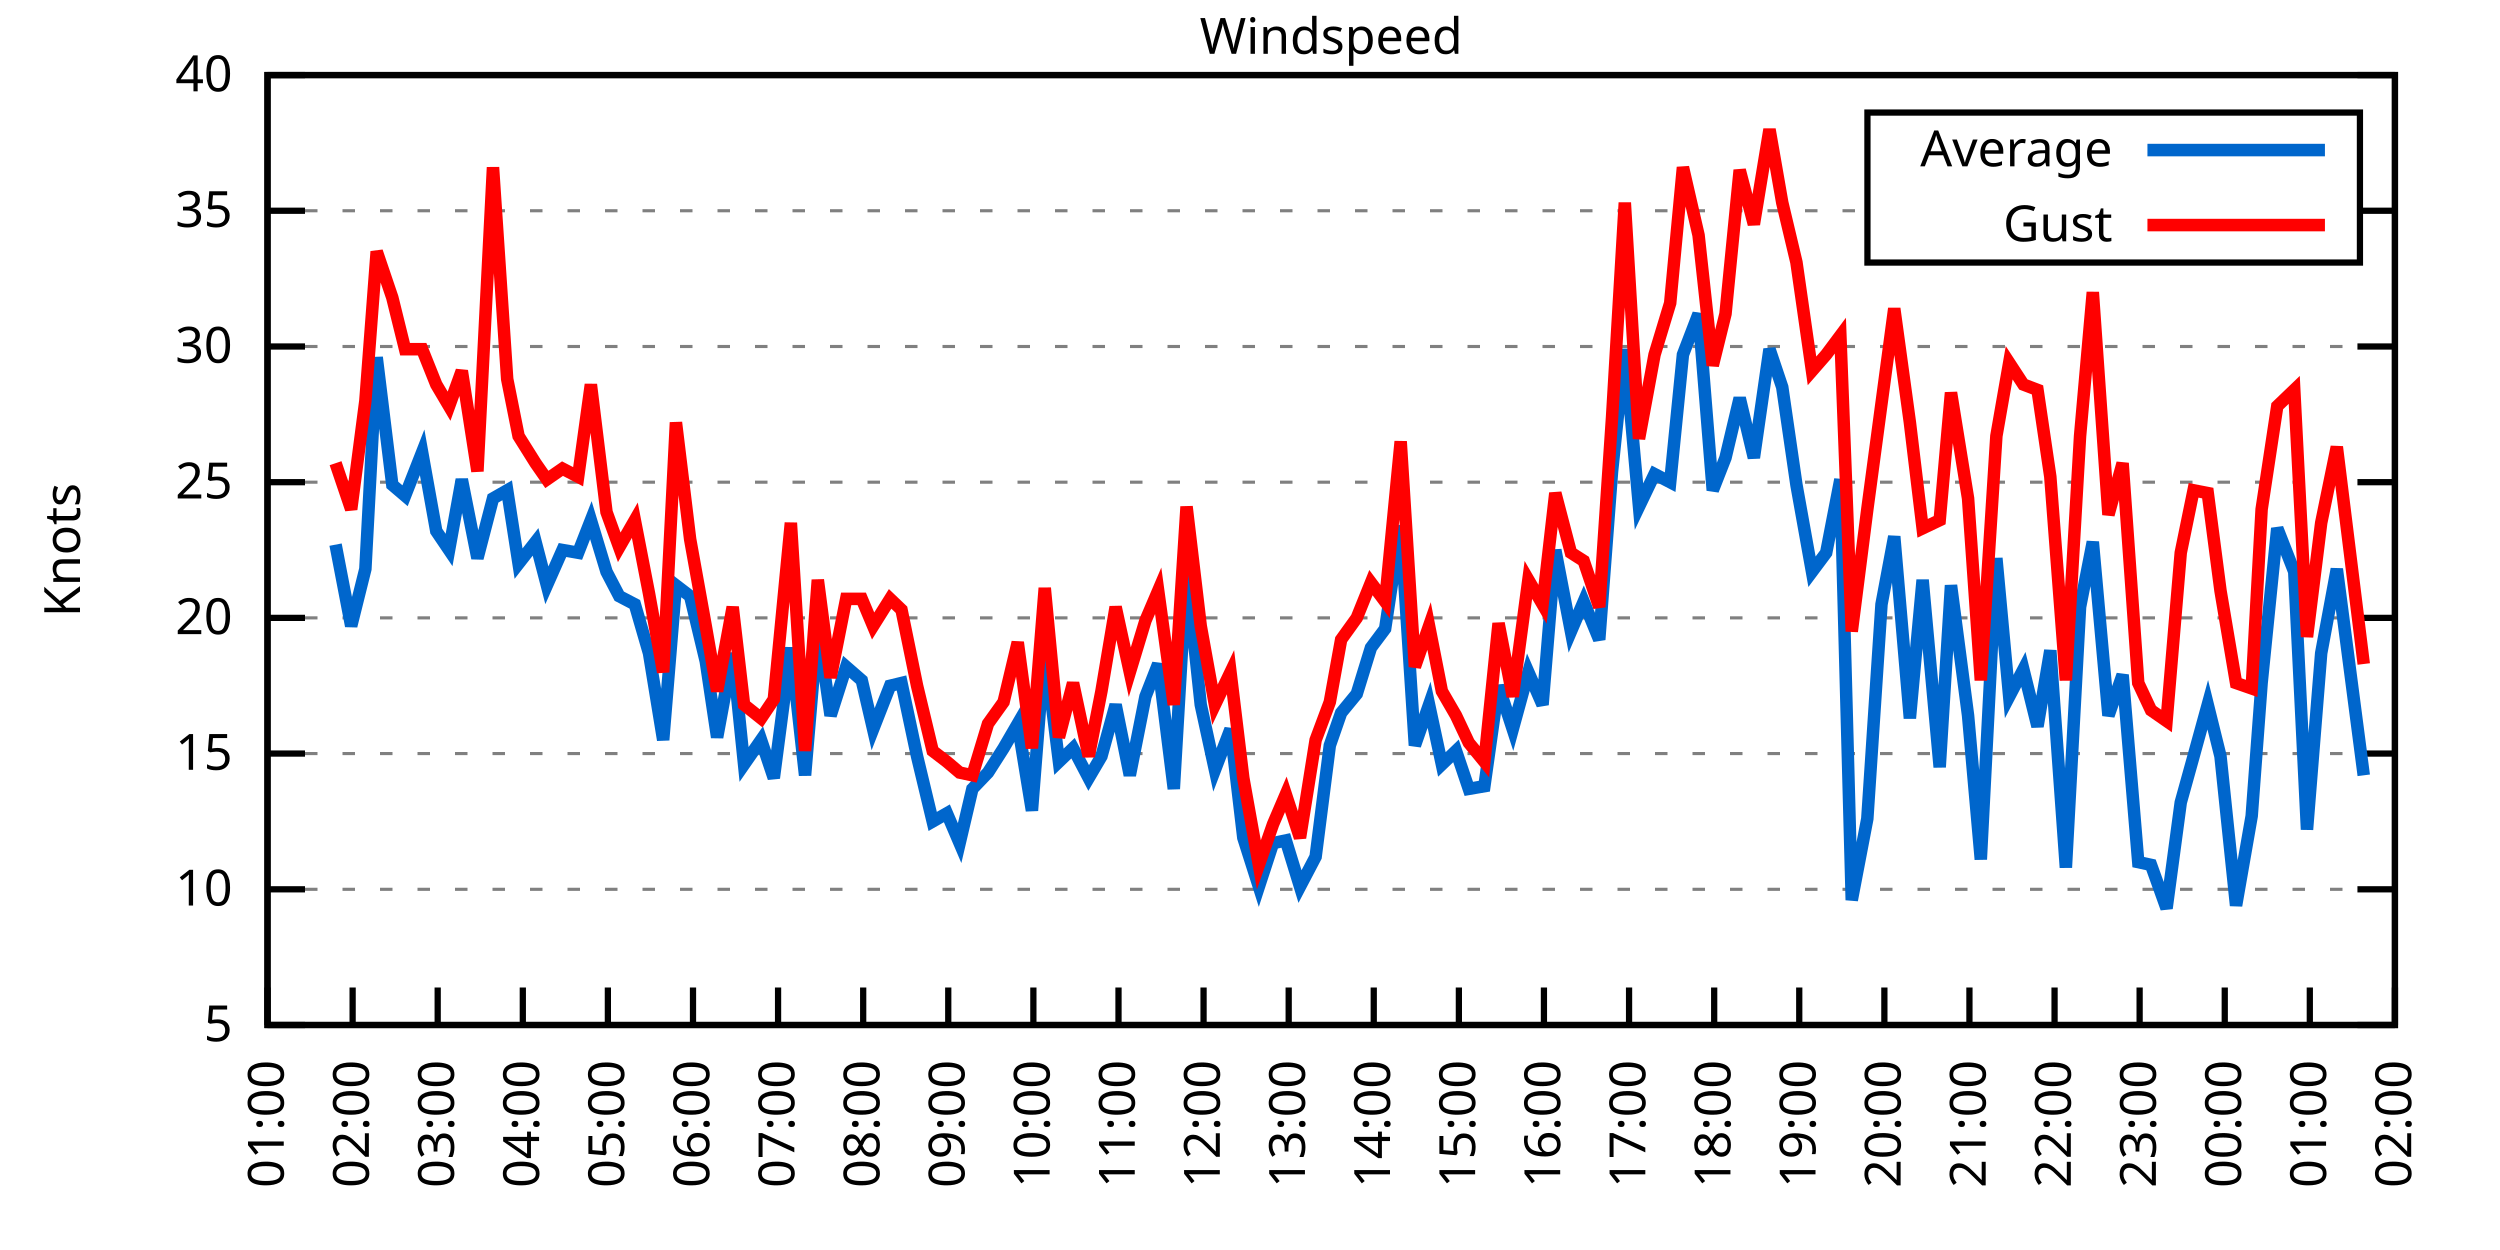
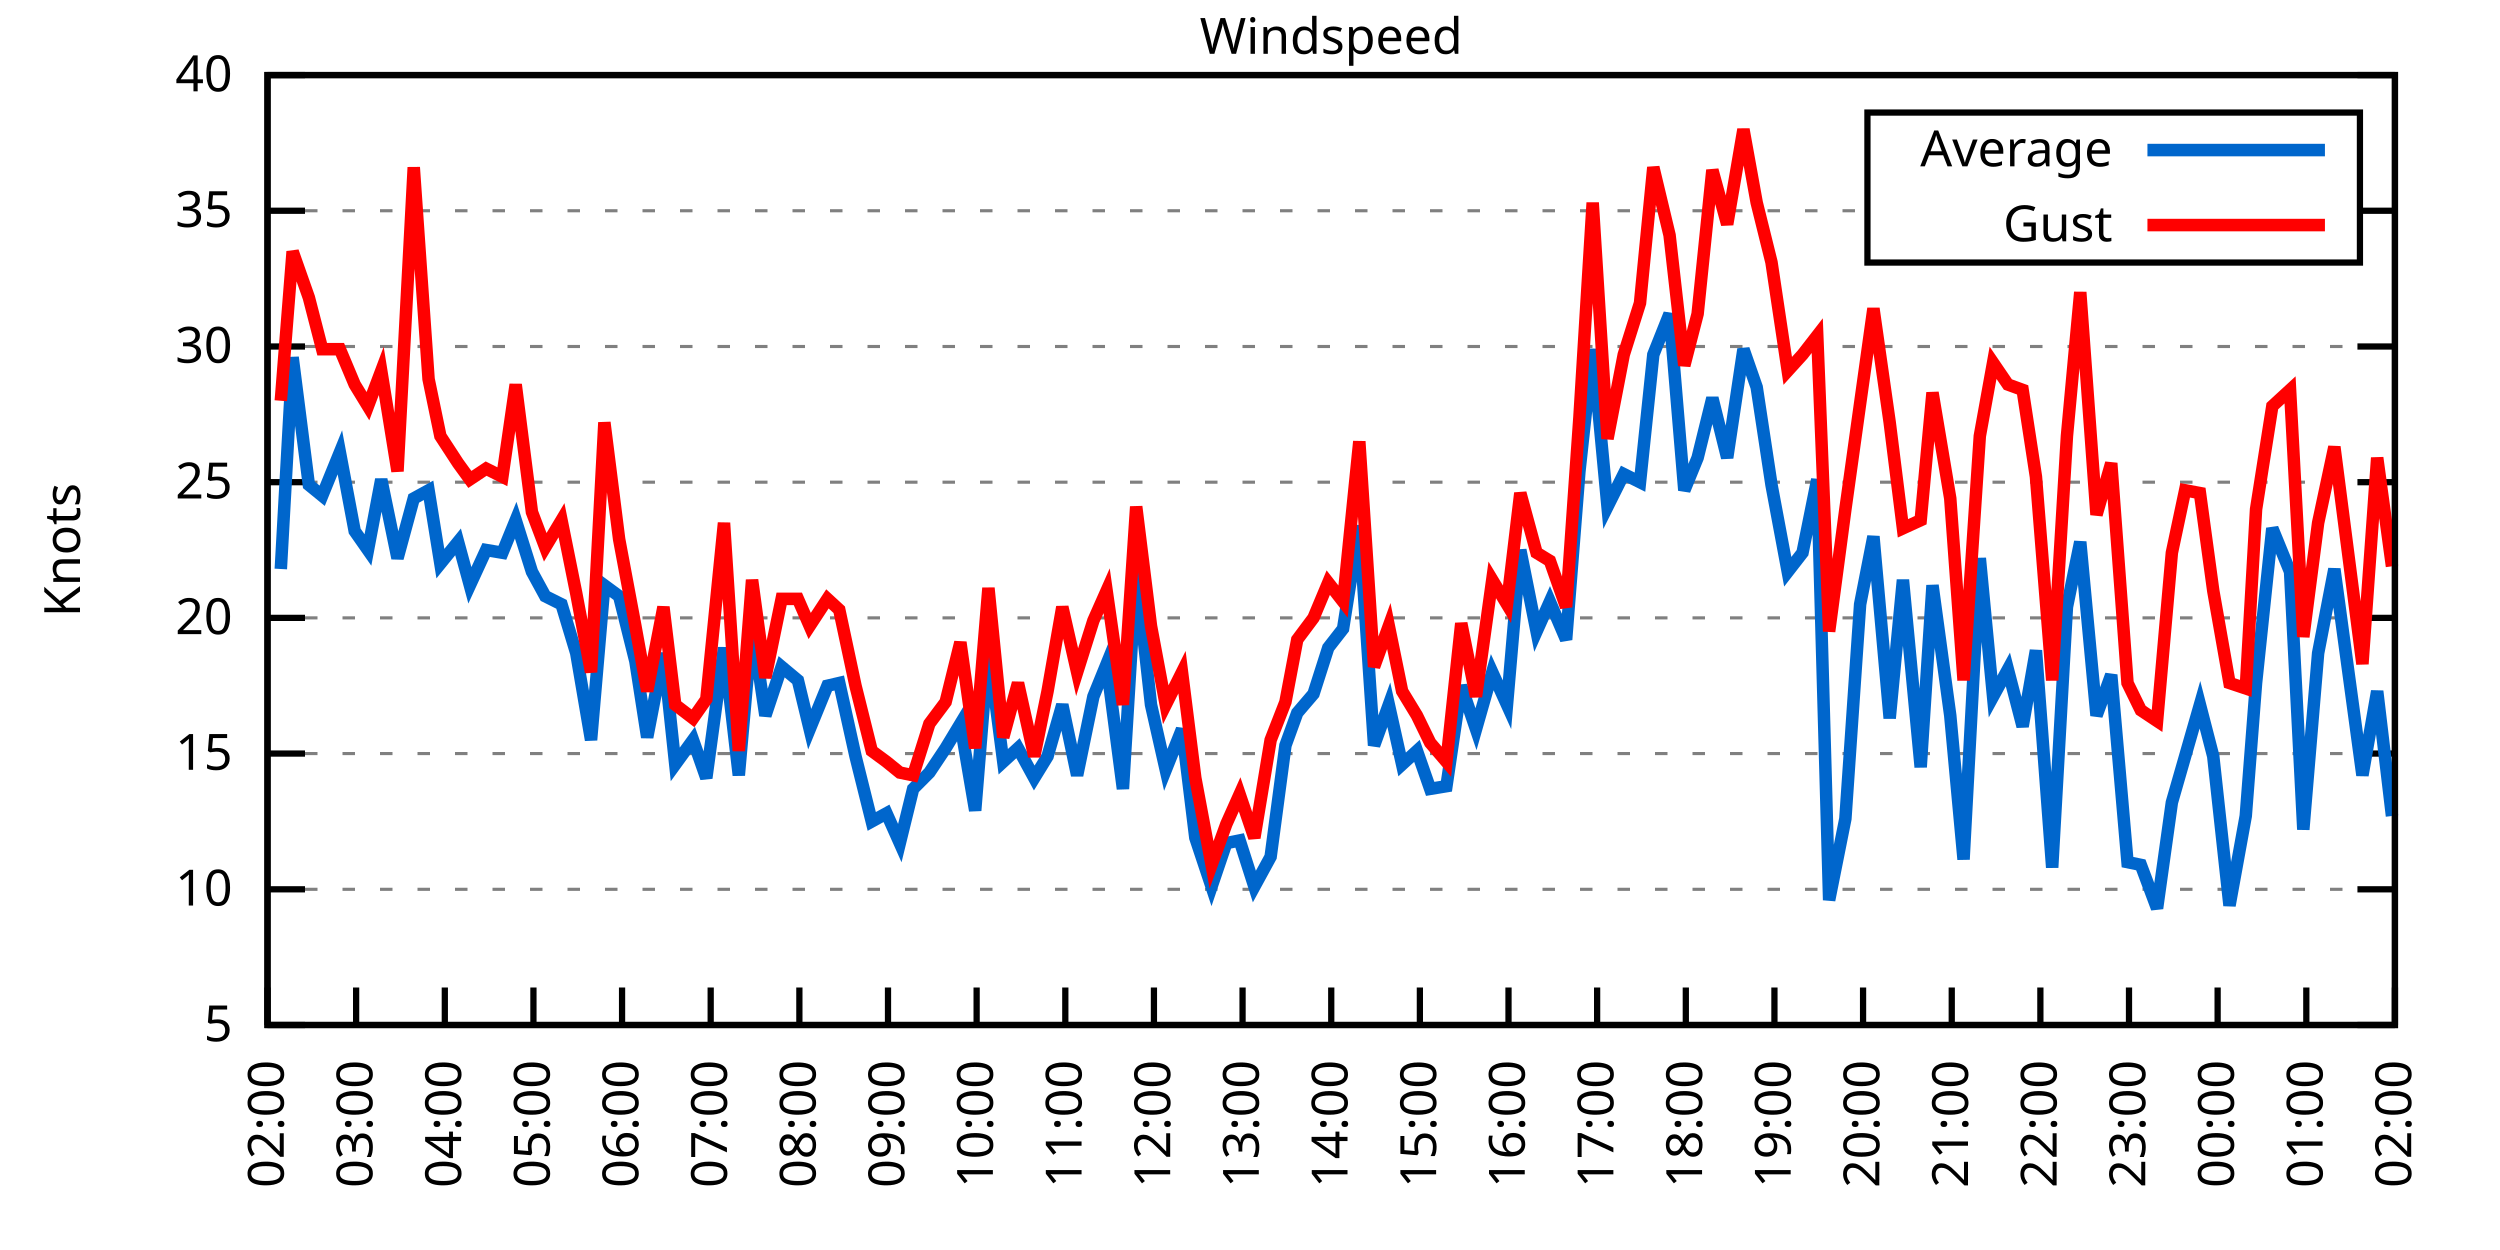
<svg xmlns="http://www.w3.org/2000/svg" xmlns:xlink="http://www.w3.org/1999/xlink" width="400" height="200" viewBox="0 0 400 200">
  <g id="gnuplot_canvas">
    <rect x="0" y="0" width="400" height="200" fill="none" />
    <defs>
      <circle id="gpDot" r="0.5" stroke-width="0.5" stroke="currentColor" />
      <path id="gpPt0" stroke-width="0.333" stroke="currentColor" d="M-1,0 h2 M0,-1 v2" />
      <path id="gpPt1" stroke-width="0.333" stroke="currentColor" d="M-1,-1 L1,1 M1,-1 L-1,1" />
      <path id="gpPt2" stroke-width="0.333" stroke="currentColor" d="M-1,0 L1,0 M0,-1 L0,1 M-1,-1 L1,1 M-1,1 L1,-1" />
      <rect id="gpPt3" stroke-width="0.333" stroke="currentColor" x="-1" y="-1" width="2" height="2" />
      <rect id="gpPt4" stroke-width="0.333" stroke="currentColor" fill="currentColor" x="-1" y="-1" width="2" height="2" />
      <circle id="gpPt5" stroke-width="0.333" stroke="currentColor" cx="0" cy="0" r="1" />
      <use xlink:href="#gpPt5" id="gpPt6" fill="currentColor" stroke="none" />
      <path id="gpPt7" stroke-width="0.333" stroke="currentColor" d="M0,-1.33 L-1.33,0.67 L1.33,0.67 z" />
      <use xlink:href="#gpPt7" id="gpPt8" fill="currentColor" stroke="none" />
      <use xlink:href="#gpPt7" id="gpPt9" stroke="currentColor" transform="rotate(180)" />
      <use xlink:href="#gpPt9" id="gpPt10" fill="currentColor" stroke="none" />
      <use xlink:href="#gpPt3" id="gpPt11" stroke="currentColor" transform="rotate(45)" />
      <use xlink:href="#gpPt11" id="gpPt12" fill="currentColor" stroke="none" />
      <path id="gpPt13" stroke-width="0.333" stroke="currentColor" d="M0,1.330 L1.265,0.411 L0.782,-1.067 L-0.782,-1.076 L-1.265,0.411 z" />
      <use xlink:href="#gpPt13" id="gpPt14" fill="currentColor" stroke="none" />
      <filter id="textbox" filterUnits="objectBoundingBox" x="0" y="0" height="1" width="1">
        <feFlood flood-color="white" flood-opacity="1" result="bgnd" />
        <feComposite in="SourceGraphic" in2="bgnd" operator="atop" />
      </filter>
      <filter id="greybox" filterUnits="objectBoundingBox" x="0" y="0" height="1" width="1">
        <feFlood flood-color="lightgrey" flood-opacity="1" result="grey" />
        <feComposite in="SourceGraphic" in2="grey" operator="atop" />
      </filter>
    </defs>
    <g fill="none" color="white" stroke="currentColor" stroke-width="1.00" stroke-linecap="butt" stroke-linejoin="miter">
</g>
    <g fill="none" color="black" stroke="currentColor" stroke-width="1.00" stroke-linecap="butt" stroke-linejoin="miter">
      <g stroke="none" shape-rendering="crispEdges">
        <polygon fill="rgb(255, 255, 255)" points="42.80,164.00 383.18,164.00 383.18,12.02 42.80,12.02 " />
      </g>
    </g>
    <g fill="none" color="black" stroke="currentColor" stroke-width="1.00" stroke-linecap="butt" stroke-linejoin="miter">
</g>
    <g fill="none" color="black" stroke="black" stroke-width="0.50" stroke-linecap="butt" stroke-linejoin="miter">
</g>
    <g fill="none" color="gray" stroke="currentColor" stroke-width="0.50" stroke-linecap="butt" stroke-linejoin="miter">
      <path stroke="gray" stroke-dasharray="2,4" class="gridline" d="M42.80,164.00 L383.19,164.00  " />
    </g>
    <g fill="none" color="gray" stroke="gray" stroke-width="1.00" stroke-linecap="butt" stroke-linejoin="miter">
</g>
    <g fill="none" color="black" stroke="currentColor" stroke-width="1.00" stroke-linecap="butt" stroke-linejoin="miter">
      <path stroke="black" d="M42.80,164.00 L48.80,164.00 M383.19,164.00 L377.19,164.00  " />
      <g transform="translate(37.20,166.60)" stroke="none" fill="black" font-family="Sans" font-size="8.00" text-anchor="end">
        <text>
          <tspan font-family="Sans"> 5</tspan>
        </text>
      </g>
    </g>
    <g fill="none" color="black" stroke="currentColor" stroke-width="1.00" stroke-linecap="butt" stroke-linejoin="miter">
</g>
    <g fill="none" color="black" stroke="black" stroke-width="0.50" stroke-linecap="butt" stroke-linejoin="miter">
</g>
    <g fill="none" color="gray" stroke="currentColor" stroke-width="0.50" stroke-linecap="butt" stroke-linejoin="miter">
      <path stroke="gray" stroke-dasharray="2,4" class="gridline" d="M42.80,142.29 L383.19,142.29  " />
    </g>
    <g fill="none" color="gray" stroke="gray" stroke-width="1.00" stroke-linecap="butt" stroke-linejoin="miter">
</g>
    <g fill="none" color="black" stroke="currentColor" stroke-width="1.00" stroke-linecap="butt" stroke-linejoin="miter">
      <path stroke="black" d="M42.80,142.29 L48.80,142.29 M383.19,142.29 L377.19,142.29  " />
      <g transform="translate(37.20,144.89)" stroke="none" fill="black" font-family="Sans" font-size="8.00" text-anchor="end">
        <text>
          <tspan font-family="Sans"> 10</tspan>
        </text>
      </g>
    </g>
    <g fill="none" color="black" stroke="currentColor" stroke-width="1.00" stroke-linecap="butt" stroke-linejoin="miter">
</g>
    <g fill="none" color="black" stroke="black" stroke-width="0.50" stroke-linecap="butt" stroke-linejoin="miter">
</g>
    <g fill="none" color="gray" stroke="currentColor" stroke-width="0.50" stroke-linecap="butt" stroke-linejoin="miter">
      <path stroke="gray" stroke-dasharray="2,4" class="gridline" d="M42.80,120.57 L383.19,120.57  " />
    </g>
    <g fill="none" color="gray" stroke="gray" stroke-width="1.00" stroke-linecap="butt" stroke-linejoin="miter">
</g>
    <g fill="none" color="black" stroke="currentColor" stroke-width="1.00" stroke-linecap="butt" stroke-linejoin="miter">
      <path stroke="black" d="M42.80,120.57 L48.80,120.57 M383.19,120.57 L377.19,120.57  " />
      <g transform="translate(37.20,123.17)" stroke="none" fill="black" font-family="Sans" font-size="8.00" text-anchor="end">
        <text>
          <tspan font-family="Sans"> 15</tspan>
        </text>
      </g>
    </g>
    <g fill="none" color="black" stroke="currentColor" stroke-width="1.00" stroke-linecap="butt" stroke-linejoin="miter">
</g>
    <g fill="none" color="black" stroke="black" stroke-width="0.50" stroke-linecap="butt" stroke-linejoin="miter">
</g>
    <g fill="none" color="gray" stroke="currentColor" stroke-width="0.50" stroke-linecap="butt" stroke-linejoin="miter">
      <path stroke="gray" stroke-dasharray="2,4" class="gridline" d="M42.80,98.86 L383.19,98.86  " />
    </g>
    <g fill="none" color="gray" stroke="gray" stroke-width="1.00" stroke-linecap="butt" stroke-linejoin="miter">
</g>
    <g fill="none" color="black" stroke="currentColor" stroke-width="1.00" stroke-linecap="butt" stroke-linejoin="miter">
      <path stroke="black" d="M42.80,98.86 L48.80,98.86 M383.19,98.86 L377.19,98.86  " />
      <g transform="translate(37.20,101.46)" stroke="none" fill="black" font-family="Sans" font-size="8.00" text-anchor="end">
        <text>
          <tspan font-family="Sans"> 20</tspan>
        </text>
      </g>
    </g>
    <g fill="none" color="black" stroke="currentColor" stroke-width="1.00" stroke-linecap="butt" stroke-linejoin="miter">
</g>
    <g fill="none" color="black" stroke="black" stroke-width="0.50" stroke-linecap="butt" stroke-linejoin="miter">
</g>
    <g fill="none" color="gray" stroke="currentColor" stroke-width="0.50" stroke-linecap="butt" stroke-linejoin="miter">
      <path stroke="gray" stroke-dasharray="2,4" class="gridline" d="M42.80,77.15 L383.19,77.15  " />
    </g>
    <g fill="none" color="gray" stroke="gray" stroke-width="1.00" stroke-linecap="butt" stroke-linejoin="miter">
</g>
    <g fill="none" color="black" stroke="currentColor" stroke-width="1.00" stroke-linecap="butt" stroke-linejoin="miter">
      <path stroke="black" d="M42.80,77.15 L48.80,77.15 M383.19,77.15 L377.19,77.15  " />
      <g transform="translate(37.20,79.75)" stroke="none" fill="black" font-family="Sans" font-size="8.00" text-anchor="end">
        <text>
          <tspan font-family="Sans"> 25</tspan>
        </text>
      </g>
    </g>
    <g fill="none" color="black" stroke="currentColor" stroke-width="1.00" stroke-linecap="butt" stroke-linejoin="miter">
</g>
    <g fill="none" color="black" stroke="black" stroke-width="0.50" stroke-linecap="butt" stroke-linejoin="miter">
</g>
    <g fill="none" color="gray" stroke="currentColor" stroke-width="0.50" stroke-linecap="butt" stroke-linejoin="miter">
      <path stroke="gray" stroke-dasharray="2,4" class="gridline" d="M42.80,55.44 L383.19,55.44  " />
    </g>
    <g fill="none" color="gray" stroke="gray" stroke-width="1.00" stroke-linecap="butt" stroke-linejoin="miter">
</g>
    <g fill="none" color="black" stroke="currentColor" stroke-width="1.00" stroke-linecap="butt" stroke-linejoin="miter">
      <path stroke="black" d="M42.80,55.44 L48.80,55.44 M383.19,55.44 L377.19,55.44  " />
      <g transform="translate(37.20,58.04)" stroke="none" fill="black" font-family="Sans" font-size="8.00" text-anchor="end">
        <text>
          <tspan font-family="Sans"> 30</tspan>
        </text>
      </g>
    </g>
    <g fill="none" color="black" stroke="currentColor" stroke-width="1.00" stroke-linecap="butt" stroke-linejoin="miter">
</g>
    <g fill="none" color="black" stroke="black" stroke-width="0.50" stroke-linecap="butt" stroke-linejoin="miter">
</g>
    <g fill="none" color="gray" stroke="currentColor" stroke-width="0.50" stroke-linecap="butt" stroke-linejoin="miter">
      <path stroke="gray" stroke-dasharray="2,4" class="gridline" d="M42.80,33.72 L298.79,33.72 M377.59,33.72 L383.19,33.72  " />
    </g>
    <g fill="none" color="gray" stroke="gray" stroke-width="1.00" stroke-linecap="butt" stroke-linejoin="miter">
</g>
    <g fill="none" color="black" stroke="currentColor" stroke-width="1.00" stroke-linecap="butt" stroke-linejoin="miter">
      <path stroke="black" d="M42.80,33.72 L48.80,33.72 M383.19,33.72 L377.19,33.72  " />
      <g transform="translate(37.20,36.32)" stroke="none" fill="black" font-family="Sans" font-size="8.00" text-anchor="end">
        <text>
          <tspan font-family="Sans"> 35</tspan>
        </text>
      </g>
    </g>
    <g fill="none" color="black" stroke="currentColor" stroke-width="1.00" stroke-linecap="butt" stroke-linejoin="miter">
</g>
    <g fill="none" color="black" stroke="black" stroke-width="0.50" stroke-linecap="butt" stroke-linejoin="miter">
</g>
    <g fill="none" color="gray" stroke="currentColor" stroke-width="0.50" stroke-linecap="butt" stroke-linejoin="miter">
      <path stroke="gray" stroke-dasharray="2,4" class="gridline" d="M42.80,12.01 L383.19,12.01  " />
    </g>
    <g fill="none" color="gray" stroke="gray" stroke-width="1.00" stroke-linecap="butt" stroke-linejoin="miter">
</g>
    <g fill="none" color="black" stroke="currentColor" stroke-width="1.00" stroke-linecap="butt" stroke-linejoin="miter">
      <path stroke="black" d="M42.80,12.01 L48.80,12.01 M383.19,12.01 L377.19,12.01  " />
      <g transform="translate(37.20,14.61)" stroke="none" fill="black" font-family="Sans" font-size="8.00" text-anchor="end">
        <text>
          <tspan font-family="Sans"> 40</tspan>
        </text>
      </g>
    </g>
    <g fill="none" color="black" stroke="currentColor" stroke-width="1.00" stroke-linecap="butt" stroke-linejoin="miter">
      <path stroke="black" d="M42.80,164.00 L42.80,158.00  " />
      <g transform="translate(45.40,169.60) rotate(270.00)" stroke="none" fill="black" font-family="Sans" font-size="8.00" text-anchor="end">
        <text>
-           <tspan font-family="Sans">01:00</tspan>
-         </text>
-       </g>
-     </g>
-     <g fill="none" color="black" stroke="currentColor" stroke-width="1.00" stroke-linecap="butt" stroke-linejoin="miter">
-       <path stroke="black" d="M56.42,164.00 L56.42,158.00  " />
-       <g transform="translate(59.02,169.60) rotate(270.00)" stroke="none" fill="black" font-family="Sans" font-size="8.00" text-anchor="end">
-         <text>
          <tspan font-family="Sans">02:00</tspan>
        </text>
      </g>
    </g>
    <g fill="none" color="black" stroke="currentColor" stroke-width="1.00" stroke-linecap="butt" stroke-linejoin="miter">
-       <path stroke="black" d="M70.03,164.00 L70.03,158.00  " />
-       <g transform="translate(72.63,169.60) rotate(270.00)" stroke="none" fill="black" font-family="Sans" font-size="8.00" text-anchor="end">
+       <path stroke="black" d="M56.98,164.00 L56.98,158.00  " />
+       <g transform="translate(59.58,169.60) rotate(270.00)" stroke="none" fill="black" font-family="Sans" font-size="8.00" text-anchor="end">
        <text>
          <tspan font-family="Sans">03:00</tspan>
        </text>
      </g>
    </g>
    <g fill="none" color="black" stroke="currentColor" stroke-width="1.00" stroke-linecap="butt" stroke-linejoin="miter">
-       <path stroke="black" d="M83.65,164.00 L83.65,158.00  " />
-       <g transform="translate(86.25,169.60) rotate(270.00)" stroke="none" fill="black" font-family="Sans" font-size="8.00" text-anchor="end">
+       <path stroke="black" d="M71.17,164.00 L71.17,158.00  " />
+       <g transform="translate(73.77,169.60) rotate(270.00)" stroke="none" fill="black" font-family="Sans" font-size="8.00" text-anchor="end">
        <text>
          <tspan font-family="Sans">04:00</tspan>
        </text>
      </g>
    </g>
    <g fill="none" color="black" stroke="currentColor" stroke-width="1.00" stroke-linecap="butt" stroke-linejoin="miter">
-       <path stroke="black" d="M97.26,164.00 L97.26,158.00  " />
-       <g transform="translate(99.86,169.60) rotate(270.00)" stroke="none" fill="black" font-family="Sans" font-size="8.00" text-anchor="end">
+       <path stroke="black" d="M85.35,164.00 L85.35,158.00  " />
+       <g transform="translate(87.95,169.60) rotate(270.00)" stroke="none" fill="black" font-family="Sans" font-size="8.00" text-anchor="end">
        <text>
          <tspan font-family="Sans">05:00</tspan>
        </text>
      </g>
    </g>
    <g fill="none" color="black" stroke="currentColor" stroke-width="1.00" stroke-linecap="butt" stroke-linejoin="miter">
-       <path stroke="black" d="M110.88,164.00 L110.88,158.00  " />
-       <g transform="translate(113.48,169.60) rotate(270.00)" stroke="none" fill="black" font-family="Sans" font-size="8.00" text-anchor="end">
+       <path stroke="black" d="M99.53,164.00 L99.53,158.00  " />
+       <g transform="translate(102.13,169.60) rotate(270.00)" stroke="none" fill="black" font-family="Sans" font-size="8.00" text-anchor="end">
        <text>
          <tspan font-family="Sans">06:00</tspan>
        </text>
      </g>
    </g>
    <g fill="none" color="black" stroke="currentColor" stroke-width="1.00" stroke-linecap="butt" stroke-linejoin="miter">
-       <path stroke="black" d="M124.49,164.00 L124.49,158.00  " />
-       <g transform="translate(127.09,169.60) rotate(270.00)" stroke="none" fill="black" font-family="Sans" font-size="8.00" text-anchor="end">
+       <path stroke="black" d="M113.71,164.00 L113.71,158.00  " />
+       <g transform="translate(116.31,169.60) rotate(270.00)" stroke="none" fill="black" font-family="Sans" font-size="8.00" text-anchor="end">
        <text>
          <tspan font-family="Sans">07:00</tspan>
        </text>
      </g>
    </g>
    <g fill="none" color="black" stroke="currentColor" stroke-width="1.00" stroke-linecap="butt" stroke-linejoin="miter">
-       <path stroke="black" d="M138.11,164.00 L138.11,158.00  " />
-       <g transform="translate(140.71,169.60) rotate(270.00)" stroke="none" fill="black" font-family="Sans" font-size="8.00" text-anchor="end">
+       <path stroke="black" d="M127.90,164.00 L127.90,158.00  " />
+       <g transform="translate(130.50,169.60) rotate(270.00)" stroke="none" fill="black" font-family="Sans" font-size="8.00" text-anchor="end">
        <text>
          <tspan font-family="Sans">08:00</tspan>
        </text>
      </g>
    </g>
    <g fill="none" color="black" stroke="currentColor" stroke-width="1.00" stroke-linecap="butt" stroke-linejoin="miter">
-       <path stroke="black" d="M151.72,164.00 L151.72,158.00  " />
-       <g transform="translate(154.32,169.60) rotate(270.00)" stroke="none" fill="black" font-family="Sans" font-size="8.00" text-anchor="end">
+       <path stroke="black" d="M142.08,164.00 L142.08,158.00  " />
+       <g transform="translate(144.68,169.60) rotate(270.00)" stroke="none" fill="black" font-family="Sans" font-size="8.00" text-anchor="end">
        <text>
          <tspan font-family="Sans">09:00</tspan>
        </text>
      </g>
    </g>
    <g fill="none" color="black" stroke="currentColor" stroke-width="1.00" stroke-linecap="butt" stroke-linejoin="miter">
-       <path stroke="black" d="M165.34,164.00 L165.34,158.00  " />
-       <g transform="translate(167.94,169.60) rotate(270.00)" stroke="none" fill="black" font-family="Sans" font-size="8.00" text-anchor="end">
+       <path stroke="black" d="M156.26,164.00 L156.26,158.00  " />
+       <g transform="translate(158.86,169.60) rotate(270.00)" stroke="none" fill="black" font-family="Sans" font-size="8.00" text-anchor="end">
        <text>
          <tspan font-family="Sans">10:00</tspan>
        </text>
      </g>
    </g>
    <g fill="none" color="black" stroke="currentColor" stroke-width="1.00" stroke-linecap="butt" stroke-linejoin="miter">
-       <path stroke="black" d="M178.96,164.00 L178.96,158.00  " />
-       <g transform="translate(181.56,169.60) rotate(270.00)" stroke="none" fill="black" font-family="Sans" font-size="8.00" text-anchor="end">
+       <path stroke="black" d="M170.45,164.00 L170.45,158.00  " />
+       <g transform="translate(173.05,169.60) rotate(270.00)" stroke="none" fill="black" font-family="Sans" font-size="8.00" text-anchor="end">
        <text>
          <tspan font-family="Sans">11:00</tspan>
        </text>
      </g>
    </g>
    <g fill="none" color="black" stroke="currentColor" stroke-width="1.00" stroke-linecap="butt" stroke-linejoin="miter">
-       <path stroke="black" d="M192.57,164.00 L192.57,158.00  " />
-       <g transform="translate(195.17,169.60) rotate(270.00)" stroke="none" fill="black" font-family="Sans" font-size="8.00" text-anchor="end">
+       <path stroke="black" d="M184.63,164.00 L184.63,158.00  " />
+       <g transform="translate(187.23,169.60) rotate(270.00)" stroke="none" fill="black" font-family="Sans" font-size="8.00" text-anchor="end">
        <text>
          <tspan font-family="Sans">12:00</tspan>
        </text>
      </g>
    </g>
    <g fill="none" color="black" stroke="currentColor" stroke-width="1.00" stroke-linecap="butt" stroke-linejoin="miter">
-       <path stroke="black" d="M206.19,164.00 L206.19,158.00  " />
-       <g transform="translate(208.79,169.60) rotate(270.00)" stroke="none" fill="black" font-family="Sans" font-size="8.00" text-anchor="end">
+       <path stroke="black" d="M198.81,164.00 L198.81,158.00  " />
+       <g transform="translate(201.41,169.60) rotate(270.00)" stroke="none" fill="black" font-family="Sans" font-size="8.00" text-anchor="end">
        <text>
          <tspan font-family="Sans">13:00</tspan>
        </text>
      </g>
    </g>
    <g fill="none" color="black" stroke="currentColor" stroke-width="1.00" stroke-linecap="butt" stroke-linejoin="miter">
-       <path stroke="black" d="M219.80,164.00 L219.80,158.00  " />
-       <g transform="translate(222.40,169.60) rotate(270.00)" stroke="none" fill="black" font-family="Sans" font-size="8.00" text-anchor="end">
+       <path stroke="black" d="M213.00,164.00 L213.00,158.00  " />
+       <g transform="translate(215.60,169.60) rotate(270.00)" stroke="none" fill="black" font-family="Sans" font-size="8.00" text-anchor="end">
        <text>
          <tspan font-family="Sans">14:00</tspan>
        </text>
      </g>
    </g>
    <g fill="none" color="black" stroke="currentColor" stroke-width="1.00" stroke-linecap="butt" stroke-linejoin="miter">
-       <path stroke="black" d="M233.42,164.00 L233.42,158.00  " />
-       <g transform="translate(236.02,169.60) rotate(270.00)" stroke="none" fill="black" font-family="Sans" font-size="8.00" text-anchor="end">
+       <path stroke="black" d="M227.18,164.00 L227.18,158.00  " />
+       <g transform="translate(229.78,169.60) rotate(270.00)" stroke="none" fill="black" font-family="Sans" font-size="8.00" text-anchor="end">
        <text>
          <tspan font-family="Sans">15:00</tspan>
        </text>
      </g>
    </g>
    <g fill="none" color="black" stroke="currentColor" stroke-width="1.00" stroke-linecap="butt" stroke-linejoin="miter">
-       <path stroke="black" d="M247.03,164.00 L247.03,158.00  " />
-       <g transform="translate(249.63,169.60) rotate(270.00)" stroke="none" fill="black" font-family="Sans" font-size="8.00" text-anchor="end">
+       <path stroke="black" d="M241.36,164.00 L241.36,158.00  " />
+       <g transform="translate(243.96,169.60) rotate(270.00)" stroke="none" fill="black" font-family="Sans" font-size="8.00" text-anchor="end">
        <text>
          <tspan font-family="Sans">16:00</tspan>
        </text>
      </g>
    </g>
    <g fill="none" color="black" stroke="currentColor" stroke-width="1.00" stroke-linecap="butt" stroke-linejoin="miter">
-       <path stroke="black" d="M260.65,164.00 L260.65,158.00  " />
-       <g transform="translate(263.25,169.60) rotate(270.00)" stroke="none" fill="black" font-family="Sans" font-size="8.00" text-anchor="end">
+       <path stroke="black" d="M255.54,164.00 L255.54,158.00  " />
+       <g transform="translate(258.14,169.60) rotate(270.00)" stroke="none" fill="black" font-family="Sans" font-size="8.00" text-anchor="end">
        <text>
          <tspan font-family="Sans">17:00</tspan>
        </text>
      </g>
    </g>
    <g fill="none" color="black" stroke="currentColor" stroke-width="1.00" stroke-linecap="butt" stroke-linejoin="miter">
-       <path stroke="black" d="M274.27,164.00 L274.27,158.00  " />
-       <g transform="translate(276.87,169.60) rotate(270.00)" stroke="none" fill="black" font-family="Sans" font-size="8.00" text-anchor="end">
+       <path stroke="black" d="M269.73,164.00 L269.73,158.00  " />
+       <g transform="translate(272.33,169.60) rotate(270.00)" stroke="none" fill="black" font-family="Sans" font-size="8.00" text-anchor="end">
        <text>
          <tspan font-family="Sans">18:00</tspan>
        </text>
      </g>
    </g>
    <g fill="none" color="black" stroke="currentColor" stroke-width="1.00" stroke-linecap="butt" stroke-linejoin="miter">
-       <path stroke="black" d="M287.88,164.00 L287.88,158.00  " />
-       <g transform="translate(290.48,169.60) rotate(270.00)" stroke="none" fill="black" font-family="Sans" font-size="8.00" text-anchor="end">
+       <path stroke="black" d="M283.91,164.00 L283.91,158.00  " />
+       <g transform="translate(286.51,169.60) rotate(270.00)" stroke="none" fill="black" font-family="Sans" font-size="8.00" text-anchor="end">
        <text>
          <tspan font-family="Sans">19:00</tspan>
        </text>
      </g>
    </g>
    <g fill="none" color="black" stroke="currentColor" stroke-width="1.00" stroke-linecap="butt" stroke-linejoin="miter">
-       <path stroke="black" d="M301.50,164.00 L301.50,158.00  " />
-       <g transform="translate(304.10,169.60) rotate(270.00)" stroke="none" fill="black" font-family="Sans" font-size="8.00" text-anchor="end">
+       <path stroke="black" d="M298.09,164.00 L298.09,158.00  " />
+       <g transform="translate(300.69,169.60) rotate(270.00)" stroke="none" fill="black" font-family="Sans" font-size="8.00" text-anchor="end">
        <text>
          <tspan font-family="Sans">20:00</tspan>
        </text>
      </g>
    </g>
    <g fill="none" color="black" stroke="currentColor" stroke-width="1.00" stroke-linecap="butt" stroke-linejoin="miter">
-       <path stroke="black" d="M315.11,164.00 L315.11,158.00  " />
-       <g transform="translate(317.71,169.60) rotate(270.00)" stroke="none" fill="black" font-family="Sans" font-size="8.00" text-anchor="end">
+       <path stroke="black" d="M312.28,164.00 L312.28,158.00  " />
+       <g transform="translate(314.88,169.60) rotate(270.00)" stroke="none" fill="black" font-family="Sans" font-size="8.00" text-anchor="end">
        <text>
          <tspan font-family="Sans">21:00</tspan>
        </text>
      </g>
    </g>
    <g fill="none" color="black" stroke="currentColor" stroke-width="1.00" stroke-linecap="butt" stroke-linejoin="miter">
-       <path stroke="black" d="M328.73,164.00 L328.73,158.00  " />
-       <g transform="translate(331.33,169.60) rotate(270.00)" stroke="none" fill="black" font-family="Sans" font-size="8.00" text-anchor="end">
+       <path stroke="black" d="M326.46,164.00 L326.46,158.00  " />
+       <g transform="translate(329.06,169.60) rotate(270.00)" stroke="none" fill="black" font-family="Sans" font-size="8.00" text-anchor="end">
        <text>
          <tspan font-family="Sans">22:00</tspan>
        </text>
      </g>
    </g>
    <g fill="none" color="black" stroke="currentColor" stroke-width="1.00" stroke-linecap="butt" stroke-linejoin="miter">
-       <path stroke="black" d="M342.34,164.00 L342.34,158.00  " />
-       <g transform="translate(344.94,169.60) rotate(270.00)" stroke="none" fill="black" font-family="Sans" font-size="8.00" text-anchor="end">
+       <path stroke="black" d="M340.64,164.00 L340.64,158.00  " />
+       <g transform="translate(343.24,169.60) rotate(270.00)" stroke="none" fill="black" font-family="Sans" font-size="8.00" text-anchor="end">
        <text>
          <tspan font-family="Sans">23:00</tspan>
        </text>
      </g>
    </g>
    <g fill="none" color="black" stroke="currentColor" stroke-width="1.00" stroke-linecap="butt" stroke-linejoin="miter">
-       <path stroke="black" d="M355.96,164.00 L355.96,158.00  " />
-       <g transform="translate(358.56,169.60) rotate(270.00)" stroke="none" fill="black" font-family="Sans" font-size="8.00" text-anchor="end">
+       <path stroke="black" d="M354.82,164.00 L354.82,158.00  " />
+       <g transform="translate(357.42,169.60) rotate(270.00)" stroke="none" fill="black" font-family="Sans" font-size="8.00" text-anchor="end">
        <text>
          <tspan font-family="Sans">00:00</tspan>
        </text>
      </g>
    </g>
    <g fill="none" color="black" stroke="currentColor" stroke-width="1.00" stroke-linecap="butt" stroke-linejoin="miter">
-       <path stroke="black" d="M369.57,164.00 L369.57,158.00  " />
-       <g transform="translate(372.17,169.60) rotate(270.00)" stroke="none" fill="black" font-family="Sans" font-size="8.00" text-anchor="end">
+       <path stroke="black" d="M369.01,164.00 L369.01,158.00  " />
+       <g transform="translate(371.61,169.60) rotate(270.00)" stroke="none" fill="black" font-family="Sans" font-size="8.00" text-anchor="end">
        <text>
          <tspan font-family="Sans">01:00</tspan>
        </text>
      </g>
    </g>
    <g fill="none" color="black" stroke="currentColor" stroke-width="1.00" stroke-linecap="butt" stroke-linejoin="miter">
      <path stroke="black" d="M383.19,164.00 L383.19,158.00  " />
      <g transform="translate(385.79,169.60) rotate(270.00)" stroke="none" fill="black" font-family="Sans" font-size="8.00" text-anchor="end">
        <text>
          <tspan font-family="Sans">02:00</tspan>
        </text>
      </g>
    </g>
    <g fill="none" color="black" stroke="currentColor" stroke-width="1.00" stroke-linecap="butt" stroke-linejoin="miter">
</g>
    <g fill="none" color="black" stroke="currentColor" stroke-width="1.00" stroke-linecap="butt" stroke-linejoin="miter">
      <path stroke="black" d="M42.80,12.01 L42.80,164.00 L383.19,164.00 L383.19,12.01 L42.80,12.01 Z  " />
    </g>
    <g fill="none" color="black" stroke="currentColor" stroke-width="1.00" stroke-linecap="butt" stroke-linejoin="miter">
</g>
    <g fill="none" color="black" stroke="currentColor" stroke-width="1.00" stroke-linecap="butt" stroke-linejoin="miter">
      <path stroke="black" d="M298.79,42.01 L298.79,18.01 L377.59,18.01 L377.59,42.01 L298.79,42.01 Z  " />
    </g>
    <g id="Windspeed_plot_1">
      <g fill="none" color="white" stroke="black" stroke-width="2.00" stroke-linecap="butt" stroke-linejoin="miter">
</g>
      <g fill="none" color="black" stroke="currentColor" stroke-width="2.00" stroke-linecap="butt" stroke-linejoin="miter">
        <g transform="translate(337.99,26.61)" stroke="none" fill="black" font-family="Sans" font-size="8.00" text-anchor="end">
          <text>
            <tspan font-family="Sans">Average</tspan>
          </text>
        </g>
      </g>
      <g fill="none" color="black" stroke="currentColor" stroke-width="2.00" stroke-linecap="butt" stroke-linejoin="miter">
-         <path stroke="rgb(  0, 102, 204)" d="M343.59,24.01 L371.99,24.01 M53.69,87.14 L56.19,100.16 L58.46,91.04 L60.27,57.17 L62.77,77.58 L64.81,79.32   L67.54,72.37 L69.80,84.97 L71.85,88.00 L73.89,76.71 L76.39,89.31 L78.88,79.75 L81.15,78.45 L82.97,90.18   L85.69,86.70 L87.50,93.65 L90.00,88.00 L92.50,88.44 L94.54,83.23 L97.04,91.48 L99.08,95.39 L101.57,96.69   L103.84,104.51 L106.11,118.40 L108.15,93.65 L110.42,95.39 L112.92,105.81 L114.74,117.97 L117.23,104.51 L119.05,122.31   L121.77,118.40 L123.81,124.48 L126.54,103.64 L128.81,124.05 L130.85,100.16 L132.89,114.49 L135.39,106.68 L137.88,108.85   L139.70,116.67 L142.42,109.72 L144.24,109.28 L146.73,121.01 L149.23,131.43 L151.50,130.13 L153.54,134.90 L155.58,126.22   L158.08,123.61 L160.57,119.71 L162.84,115.80 L165.11,129.69 L167.16,103.64 L169.43,121.88 L171.69,119.71 L174.19,124.48   L176.23,121.01 L178.50,112.76 L180.77,124.05 L183.27,111.45 L185.31,106.24 L187.81,126.22 L189.85,91.48 L192.12,112.76   L194.39,123.18 L196.88,116.67 L198.93,134.04 L201.42,141.85 L203.69,134.90 L205.73,134.47 L208.00,141.85 L210.50,137.08   L212.77,119.27 L214.58,114.06 L217.08,111.02 L219.35,103.64 L221.62,100.60 L224.11,84.10 L226.38,119.27 L228.65,112.76   L230.70,122.31 L232.96,120.14 L235.01,126.22 L237.50,125.79 L239.77,109.72 L242.04,116.67 L244.54,107.55 L246.81,112.76   L248.85,88.00 L251.35,101.03 L253.39,96.26 L255.88,102.34 L257.93,75.41 L259.97,55.87 L262.24,81.06 L264.73,75.85   L267.23,77.15 L269.27,56.74 L271.77,50.22 L274.04,78.45 L276.08,73.24 L278.35,63.69 L280.62,73.24 L283.12,55.87   L285.16,61.95 L287.43,77.58 L289.92,91.48 L292.19,88.44 L294.46,76.71 L296.28,144.02 L298.77,131.00 L301.04,96.69   L303.08,85.83 L305.58,114.93 L307.62,92.78 L310.35,122.75 L312.16,93.65 L314.89,114.49 L316.93,137.51 L319.42,89.31   L321.47,111.45 L323.74,107.11 L326.00,116.23 L328.05,104.07 L330.54,138.81 L332.81,97.12 L334.85,86.70 L337.35,114.49   L339.62,107.98 L342.12,137.94 L344.16,138.38 L346.65,145.33 L348.92,128.39 L350.97,121.01 L353.24,112.76 L355.28,121.01   L357.77,144.89 L360.27,130.56 L361.86,109.28 L364.36,84.53 L367.08,91.48 L369.12,132.73 L371.39,104.51 L373.89,91.04   L378.20,124.05  " />
+         <path stroke="rgb(  0, 102, 204)" d="M343.59,24.01 L371.99,24.01 M44.93,91.04 L46.82,57.17 L49.42,77.58 L51.55,79.32 L54.38,72.37 L56.75,84.97   L58.87,88.00 L61.00,76.71 L63.60,89.31 L66.20,79.75 L68.57,78.45 L70.46,90.18 L73.29,86.70 L75.18,93.65   L77.78,88.00 L80.38,88.44 L82.51,83.23 L85.11,91.48 L87.24,95.39 L89.84,96.69 L92.20,104.51 L94.57,118.40   L96.70,93.65 L99.06,95.39 L101.66,105.81 L103.55,117.97 L106.15,104.51 L108.04,122.31 L110.88,118.40 L113.01,124.48   L115.84,103.64 L118.21,124.05 L120.33,100.16 L122.46,114.49 L125.06,106.68 L127.66,108.85 L129.55,116.67 L132.39,109.72   L134.28,109.28 L136.88,121.01 L139.48,131.43 L141.84,130.13 L143.97,134.90 L146.10,126.22 L148.70,123.61 L151.30,119.71   L153.66,115.80 L156.03,129.69 L158.15,103.64 L160.52,121.88 L162.88,119.71 L165.48,124.48 L167.61,121.01 L169.97,112.76   L172.34,124.05 L174.94,111.45 L177.06,106.24 L179.67,126.22 L181.79,91.48 L184.16,112.76 L186.52,123.18 L189.12,116.67   L191.25,134.04 L193.85,141.85 L196.21,134.90 L198.34,134.47 L200.70,141.85 L203.30,137.08 L205.67,119.27 L207.56,114.06   L210.16,111.02 L212.52,103.64 L214.89,100.60 L217.49,84.10 L219.85,119.27 L222.21,112.76 L224.34,122.31 L226.71,120.14   L228.83,126.22 L231.43,125.79 L233.80,109.72 L236.16,116.67 L238.76,107.55 L241.12,112.76 L243.25,88.00 L245.85,101.03   L247.98,96.26 L250.58,102.34 L252.71,75.41 L254.83,55.87 L257.20,81.06 L259.80,75.85 L262.40,77.15 L264.53,56.74   L267.13,50.22 L269.49,78.45 L271.62,73.24 L273.98,63.69 L276.35,73.24 L278.95,55.87 L281.07,61.95 L283.44,77.58   L286.04,91.48 L288.40,88.44 L290.76,76.71 L292.66,144.02 L295.26,131.00 L297.62,96.69 L299.75,85.83 L302.35,114.93   L304.47,92.78 L307.31,122.75 L309.20,93.65 L312.04,114.49 L314.17,137.51 L316.77,89.31 L318.89,111.45 L321.26,107.11   L323.62,116.23 L325.75,104.07 L328.35,138.81 L330.71,97.12 L332.84,86.70 L335.44,114.49 L337.80,107.98 L340.40,137.94   L342.53,138.38 L345.13,145.33 L347.50,128.39 L349.62,121.01 L351.99,112.76 L354.12,121.01 L356.72,144.89 L359.32,130.56   L360.97,109.28 L363.57,84.53 L366.41,91.48 L368.53,132.73 L370.90,104.51 L373.50,91.04 L377.99,124.05 L380.35,110.59   L382.72,130.56  " />
      </g>
    </g>
    <g id="Windspeed_plot_2">
      <g fill="none" color="black" stroke="currentColor" stroke-width="2.00" stroke-linecap="butt" stroke-linejoin="miter">
        <g transform="translate(337.99,38.61)" stroke="none" fill="black" font-family="Sans" font-size="8.00" text-anchor="end">
          <text>
            <tspan font-family="Sans">Gust</tspan>
          </text>
        </g>
      </g>
      <g fill="none" color="black" stroke="currentColor" stroke-width="2.00" stroke-linecap="butt" stroke-linejoin="miter">
-         <path stroke="rgb(255,   0,   0)" d="M343.59,36.01 L371.99,36.01 M53.69,74.11 L56.19,81.49 L58.46,64.12 L60.27,40.24 L62.77,47.62 L64.81,55.87   L67.54,55.87 L69.80,61.52 L71.85,64.99 L73.89,59.34 L76.39,75.41 L78.88,26.77 L81.15,60.65 L82.97,69.77   L85.69,74.11 L87.50,76.71 L90.00,74.98 L92.50,76.28 L94.54,61.52 L97.04,81.93 L99.08,87.57 L101.57,83.23   L103.84,94.95 L106.11,107.55 L108.15,67.59 L110.42,86.27 L112.92,100.16 L114.74,110.59 L117.23,97.12 L119.05,112.76   L121.77,114.93 L123.81,111.89 L126.54,83.66 L128.81,120.14 L130.85,92.78 L132.89,108.42 L135.39,95.82 L137.88,95.82   L139.70,100.16 L142.42,95.82 L144.24,97.56 L146.73,109.72 L149.23,120.14 L151.50,121.88 L153.54,123.61 L155.58,124.05   L158.08,115.80 L160.57,112.32 L162.84,102.77 L165.11,119.71 L167.16,94.08 L169.43,117.97 L171.69,109.28 L174.19,121.01   L176.23,110.59 L178.50,97.12 L180.77,107.55 L183.27,99.30 L185.31,94.52 L187.81,112.76 L189.85,81.06 L192.12,100.16   L194.39,112.76 L196.88,107.55 L198.93,124.48 L201.42,138.38 L203.69,131.86 L205.73,127.09 L208.00,134.04 L210.50,118.40   L212.77,112.32 L214.58,102.34 L217.08,98.86 L219.35,93.22 L221.62,96.26 L224.11,70.63 L226.38,106.68 L228.65,100.16   L230.70,110.59 L232.96,114.49 L235.01,118.84 L237.50,121.88 L239.77,99.73 L242.04,111.45 L244.54,92.78 L246.81,96.69   L248.85,78.89 L251.35,88.44 L253.39,89.74 L255.88,97.12 L257.93,66.73 L259.97,32.42 L262.24,70.20 L264.73,56.74   L267.23,48.49 L269.27,26.77 L271.77,37.63 L274.04,58.48 L276.08,50.22 L278.35,27.21 L280.62,35.89 L283.12,20.70   L285.16,32.42 L287.43,41.97 L289.92,59.34 L292.19,56.74 L294.46,53.70 L296.28,101.03 L298.77,81.49 L301.04,64.56   L303.08,49.36 L305.58,67.59 L307.62,84.53 L310.35,83.23 L312.16,62.82 L314.89,79.75 L316.93,108.85 L319.42,69.77   L321.47,58.04 L323.74,61.52 L326.00,62.38 L328.05,76.28 L330.54,108.85 L332.81,69.77 L334.85,46.75 L337.35,82.36   L339.62,74.11 L342.12,109.28 L344.16,113.63 L346.65,115.36 L348.92,88.44 L350.97,78.45 L353.24,78.89 L355.28,94.52   L357.77,109.28 L360.27,110.15 L361.86,81.49 L364.36,64.99 L367.08,62.38 L369.12,101.90 L371.39,83.66 L373.89,71.50   L378.20,106.24  " />
+         <path stroke="rgb(255,   0,   0)" d="M343.59,36.01 L371.99,36.01 M44.93,64.12 L46.82,40.24 L49.42,47.62 L51.55,55.87 L54.38,55.87 L56.75,61.52   L58.87,64.99 L61.00,59.34 L63.60,75.41 L66.20,26.77 L68.57,60.65 L70.46,69.77 L73.29,74.11 L75.18,76.71   L77.78,74.98 L80.38,76.28 L82.51,61.52 L85.11,81.93 L87.24,87.57 L89.84,83.23 L92.20,94.95 L94.57,107.55   L96.70,67.59 L99.06,86.27 L101.66,100.16 L103.55,110.59 L106.15,97.12 L108.04,112.76 L110.88,114.93 L113.01,111.89   L115.84,83.66 L118.21,120.14 L120.33,92.78 L122.46,108.42 L125.06,95.82 L127.66,95.82 L129.55,100.16 L132.39,95.82   L134.28,97.56 L136.88,109.72 L139.48,120.14 L141.84,121.88 L143.97,123.61 L146.10,124.05 L148.70,115.80 L151.30,112.32   L153.66,102.77 L156.03,119.71 L158.15,94.08 L160.52,117.97 L162.88,109.28 L165.48,121.01 L167.61,110.59 L169.97,97.12   L172.34,107.55 L174.94,99.30 L177.06,94.52 L179.67,112.76 L181.79,81.06 L184.16,100.16 L186.52,112.76 L189.12,107.55   L191.25,124.48 L193.85,138.38 L196.21,131.86 L198.34,127.09 L200.70,134.04 L203.30,118.40 L205.67,112.32 L207.56,102.34   L210.16,98.86 L212.52,93.22 L214.89,96.26 L217.49,70.63 L219.85,106.68 L222.21,100.16 L224.34,110.59 L226.71,114.49   L228.83,118.84 L231.43,121.88 L233.80,99.73 L236.16,111.45 L238.76,92.78 L241.12,96.69 L243.25,78.89 L245.85,88.44   L247.98,89.74 L250.58,97.12 L252.71,66.73 L254.83,32.42 L257.20,70.20 L259.80,56.74 L262.40,48.49 L264.53,26.77   L267.13,37.63 L269.49,58.48 L271.62,50.22 L273.98,27.21 L276.35,35.89 L278.95,20.70 L281.07,32.42 L283.44,41.97   L286.04,59.34 L288.40,56.74 L290.76,53.70 L292.66,101.03 L295.26,81.49 L297.62,64.56 L299.75,49.36 L302.35,67.59   L304.47,84.53 L307.31,83.23 L309.20,62.82 L312.04,79.75 L314.17,108.85 L316.77,69.77 L318.89,58.04 L321.26,61.52   L323.62,62.38 L325.75,76.28 L328.35,108.85 L330.71,69.77 L332.84,46.75 L335.44,82.36 L337.80,74.11 L340.40,109.28   L342.53,113.63 L345.13,115.36 L347.50,88.44 L349.62,78.45 L351.99,78.89 L354.12,94.52 L356.72,109.28 L359.32,110.15   L360.97,81.49 L363.57,64.99 L366.41,62.38 L368.53,101.90 L370.90,83.66 L373.50,71.50 L377.99,106.24 L380.35,73.24   L382.72,90.61  " />
      </g>
    </g>
    <g fill="none" color="black" stroke="currentColor" stroke-width="2.00" stroke-linecap="butt" stroke-linejoin="miter">
</g>
    <g fill="none" color="black" stroke="black" stroke-width="1.00" stroke-linecap="butt" stroke-linejoin="miter">
</g>
    <g fill="none" color="black" stroke="currentColor" stroke-width="1.00" stroke-linecap="butt" stroke-linejoin="miter">
      <path stroke="black" d="M42.80,12.01 L42.80,164.00 L383.19,164.00 L383.19,12.01 L42.80,12.01 Z  " />
      <g transform="translate(12.80,88.01) rotate(270.00)" stroke="none" fill="black" font-family="Sans" font-size="8.00" text-anchor="middle">
        <text>
          <tspan font-family="Sans">Knots</tspan>
        </text>
      </g>
    </g>
    <g fill="none" color="black" stroke="currentColor" stroke-width="1.00" stroke-linecap="butt" stroke-linejoin="miter">
</g>
    <g fill="none" color="black" stroke="currentColor" stroke-width="1.00" stroke-linecap="butt" stroke-linejoin="miter">
      <g transform="translate(212.99,8.61)" stroke="none" fill="black" font-family="Sans" font-size="8.00" text-anchor="middle">
        <text>
          <tspan font-family="Sans">Windspeed</tspan>
        </text>
      </g>
    </g>
    <g fill="none" color="black" stroke="currentColor" stroke-width="1.00" stroke-linecap="butt" stroke-linejoin="miter">
</g>
  </g>
</svg>
